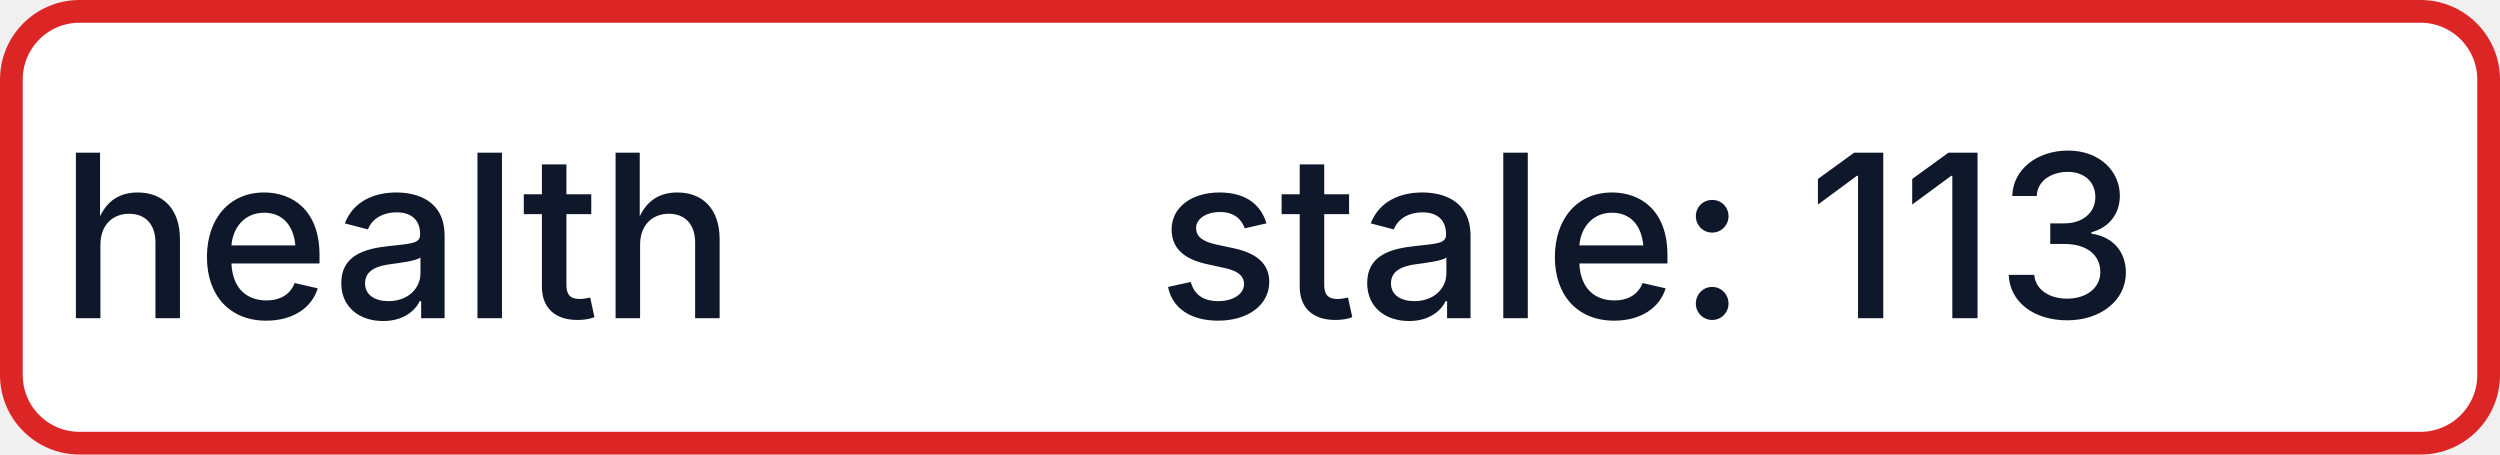
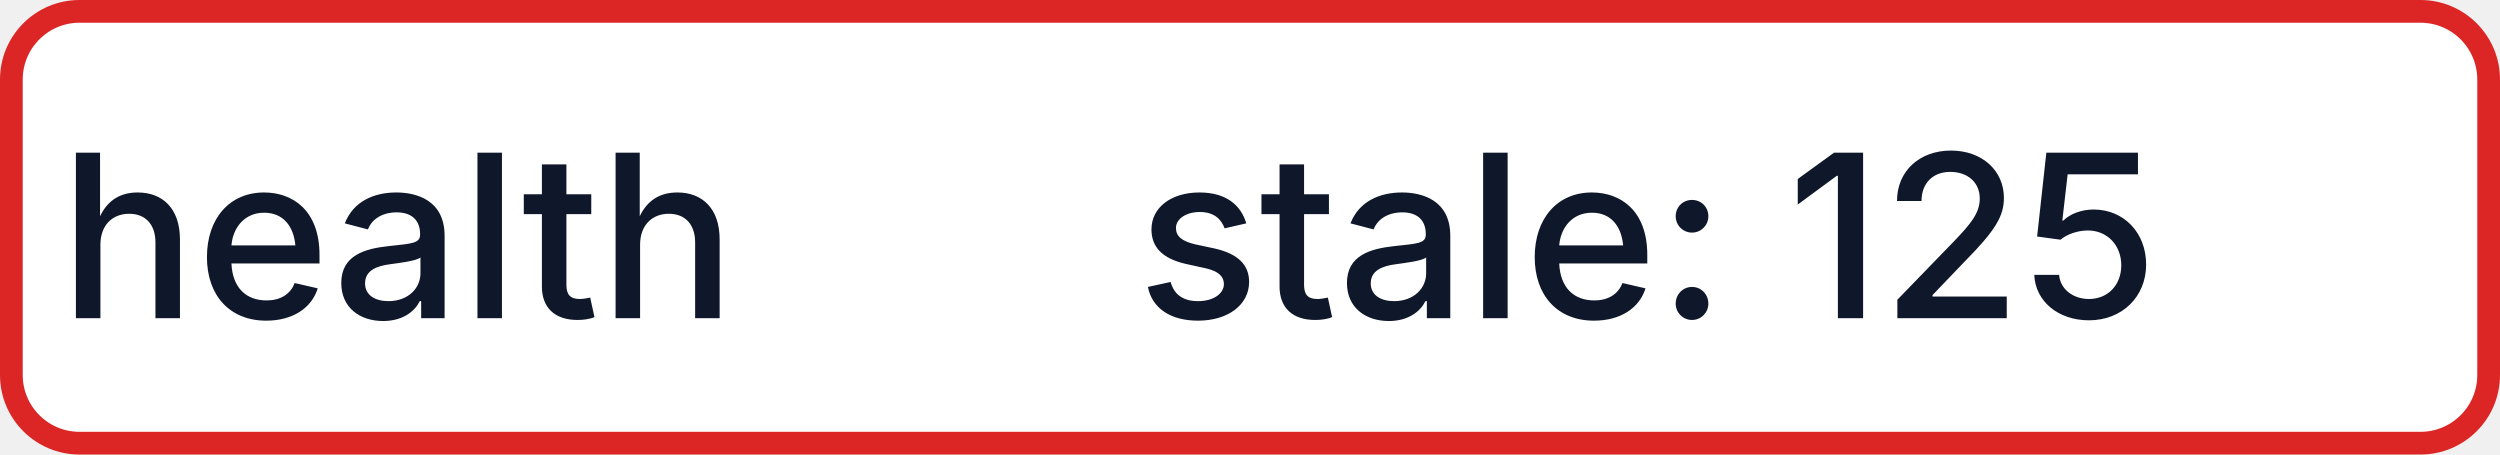
- <svg xmlns="http://www.w3.org/2000/svg" width="110" height="20" role="img" aria-label="health: stale: 113">
+ <svg xmlns="http://www.w3.org/2000/svg" width="110" height="20" role="img" aria-label="health: stale: 125">
  <rect x="0.5" y="0.5" width="109" height="19" rx="3" fill="#FFFFFF" stroke="#DC2626" stroke-width="1" />
  <g fill="#0F172A" text-anchor="middle" font-family="-apple-system,BlinkMacSystemFont,Segoe UI,sans-serif" font-size="10" font-weight="500">
    <text x="17.5" y="14">health</text>
-     <text x="72.5" y="14" textLength="68" lengthAdjust="spacingAndGlyphs">stale: 113</text>
+     <text x="72.5" y="14" textLength="68" lengthAdjust="spacingAndGlyphs">stale: 125</text>
  </g>
</svg>
